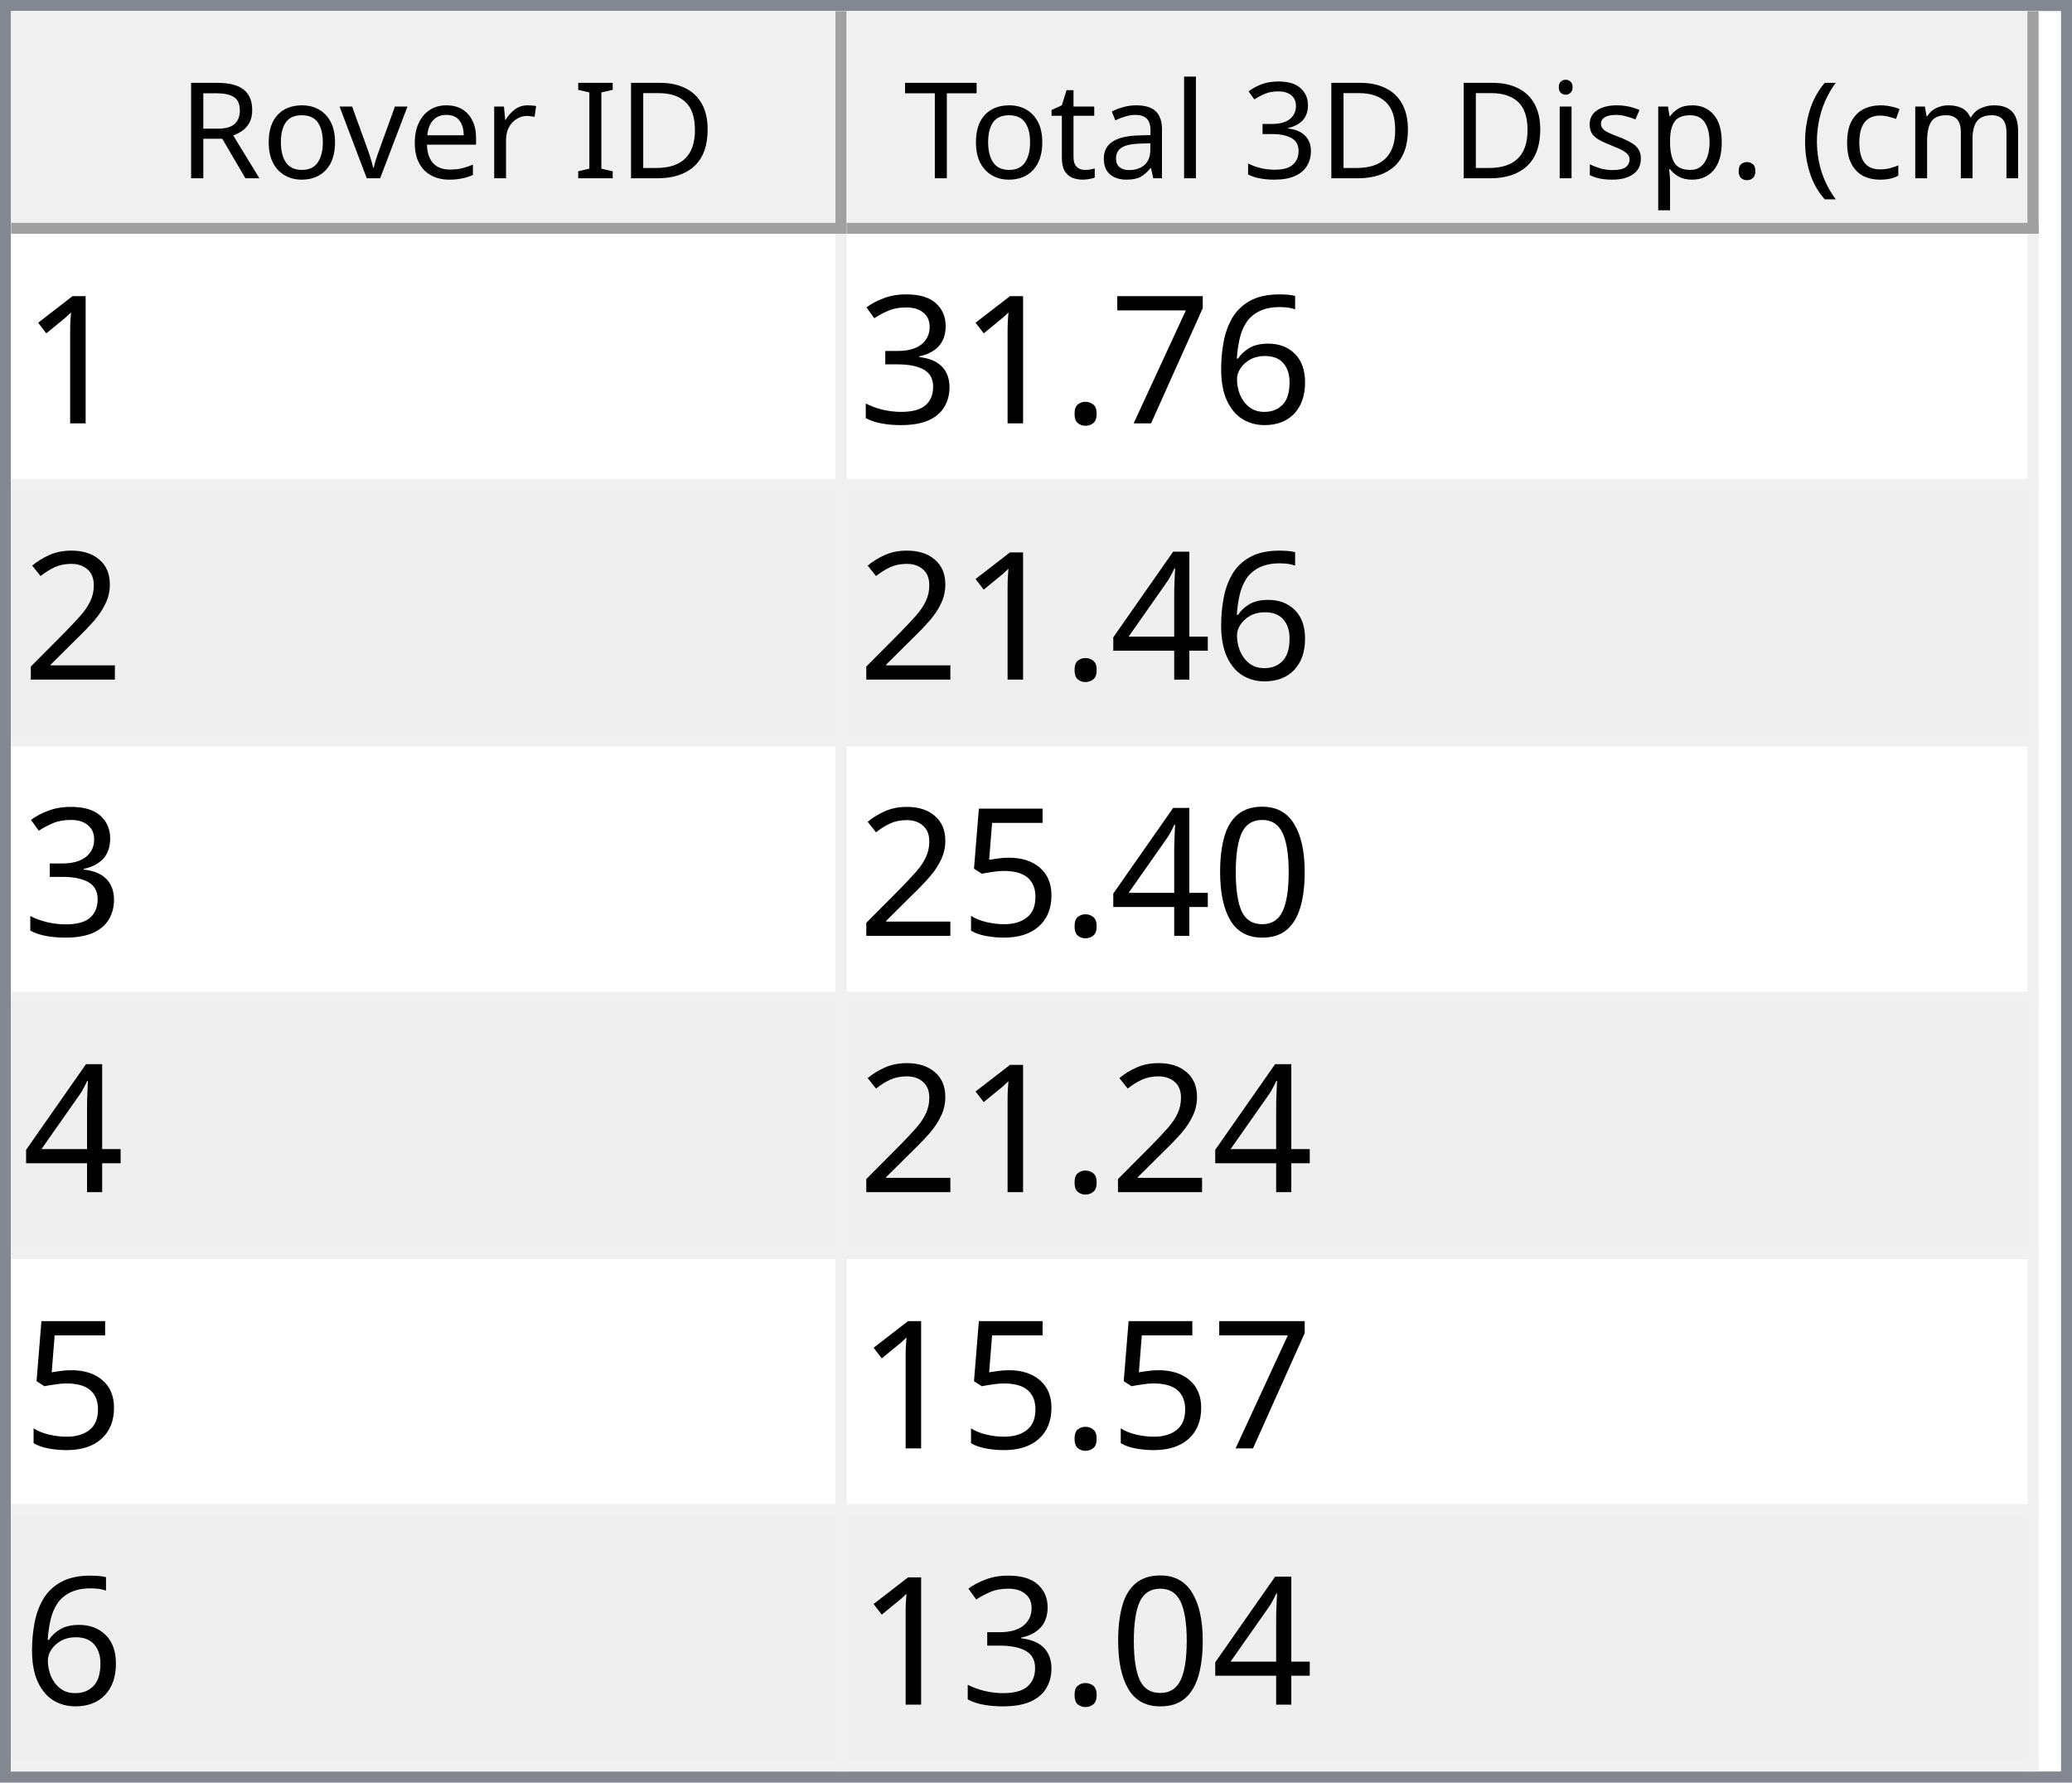
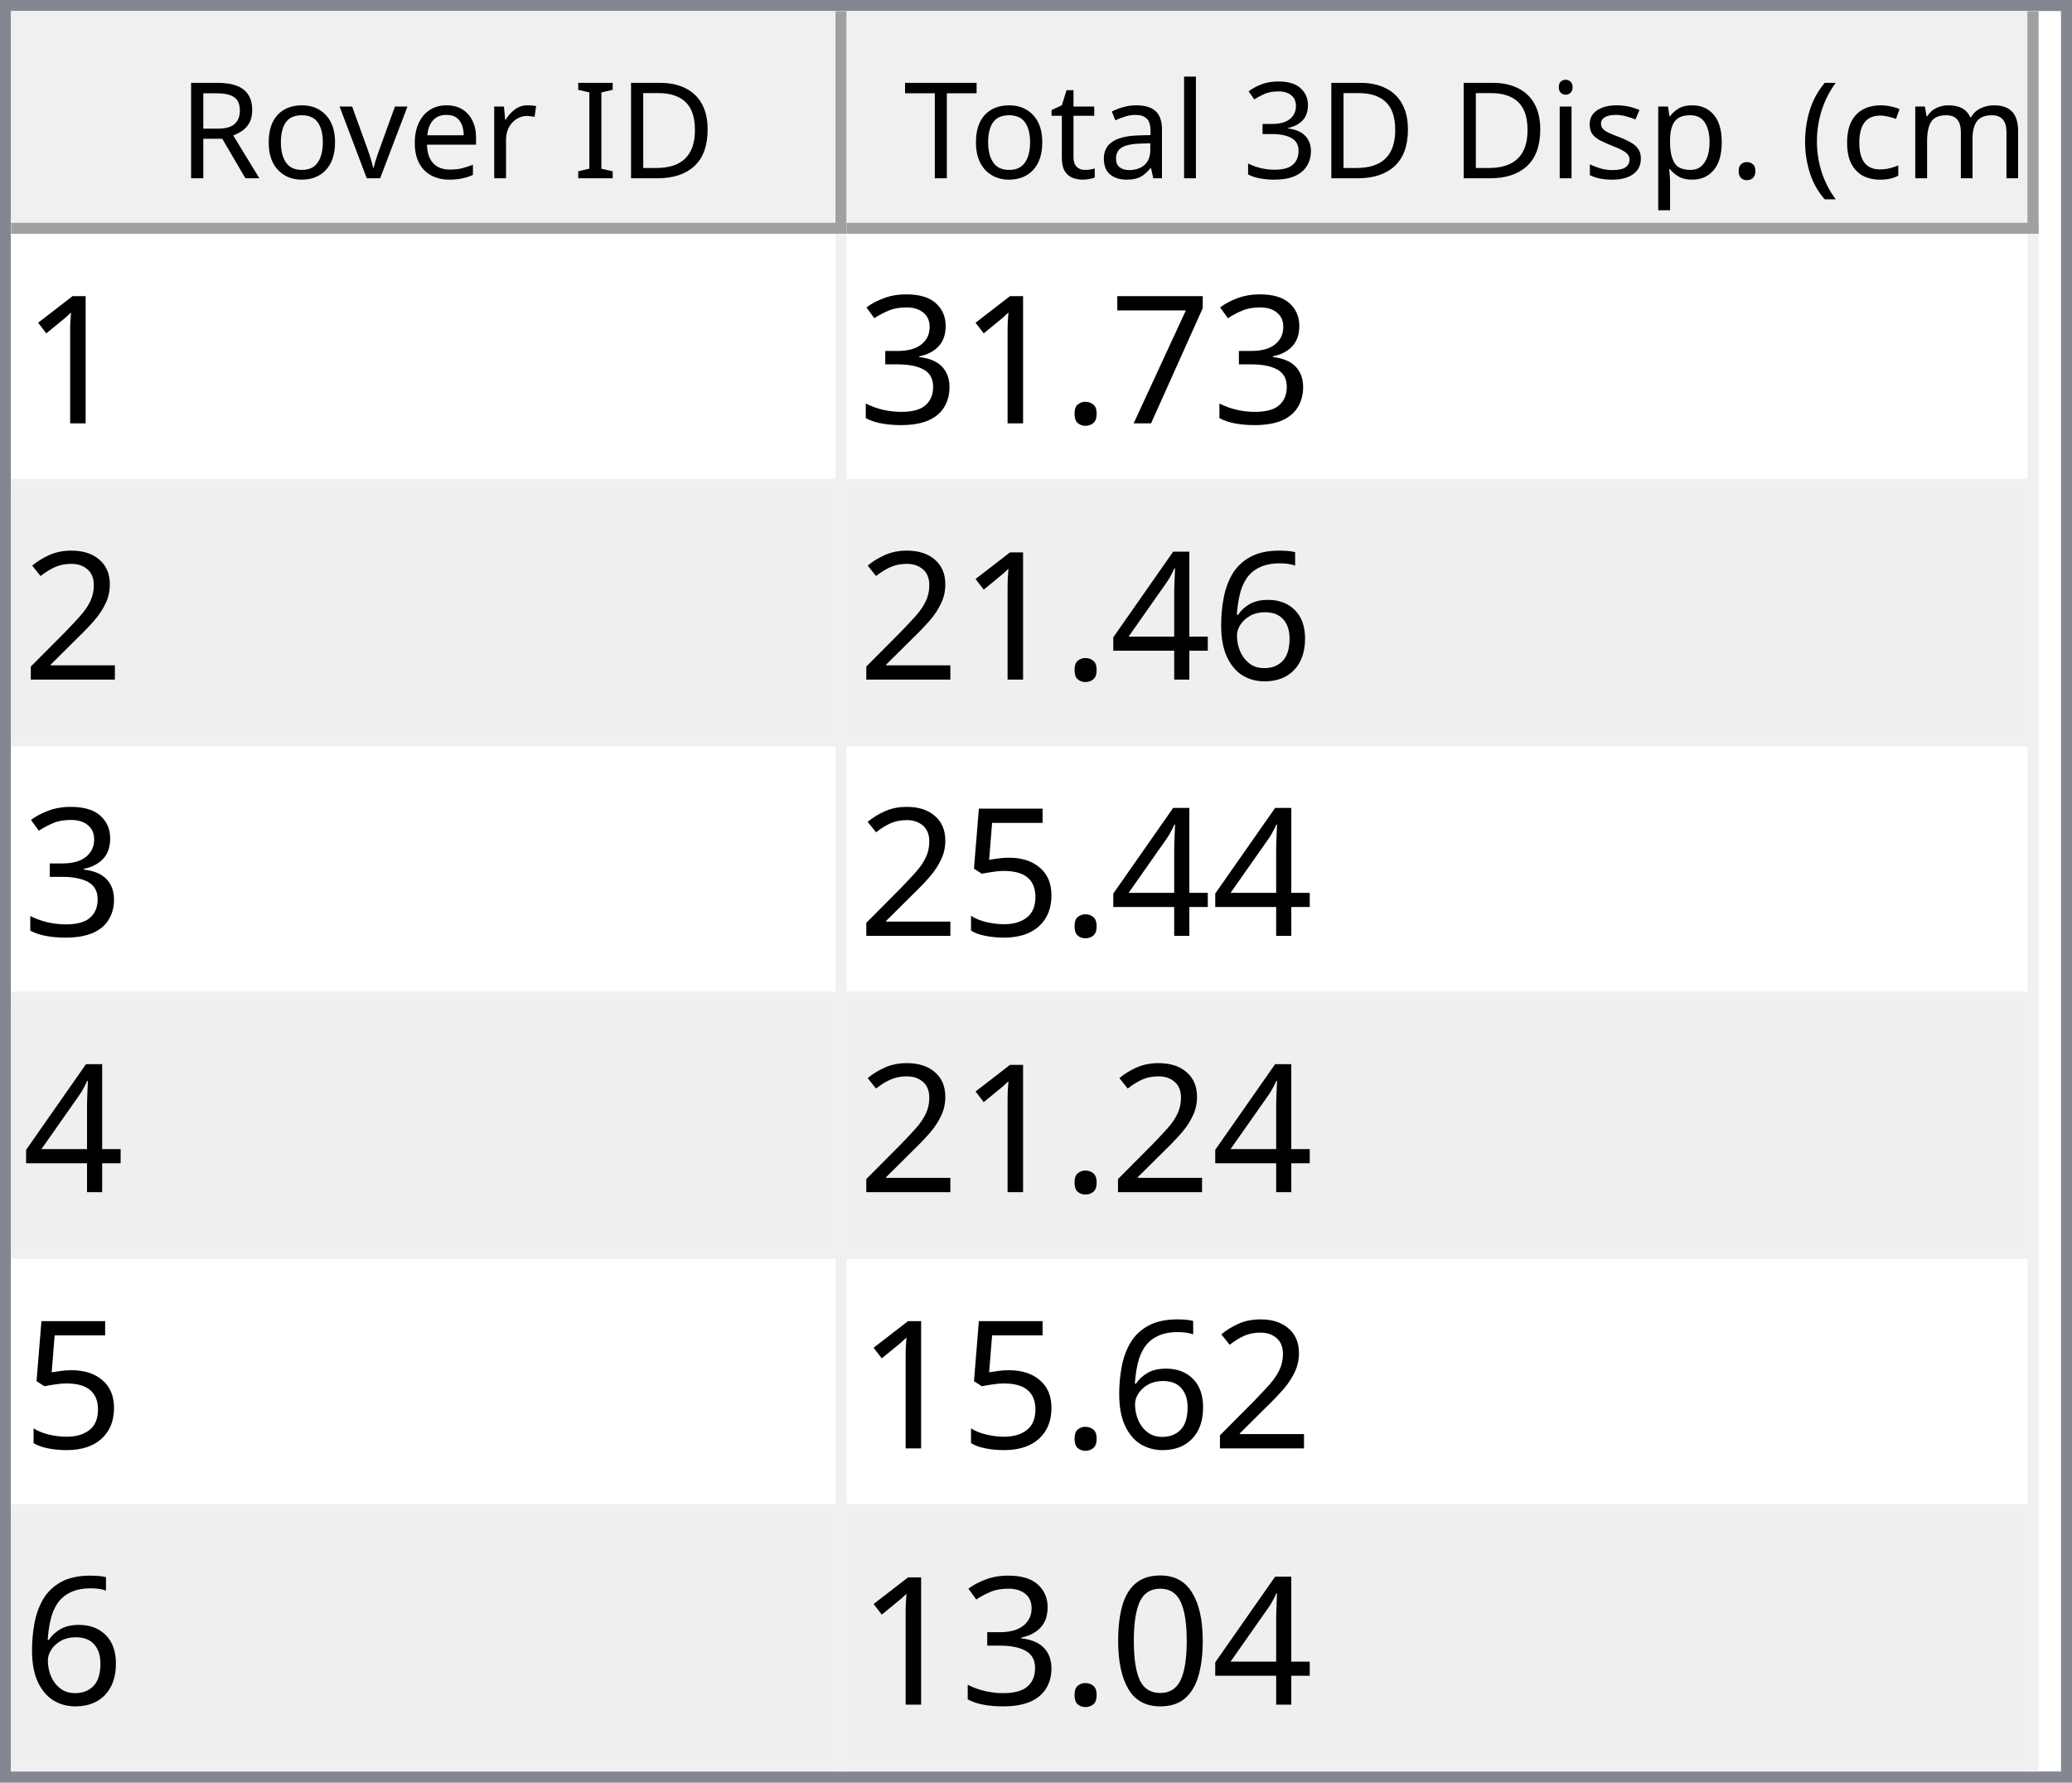
<svg xmlns="http://www.w3.org/2000/svg" style="fill-opacity:1; color-rendering:auto; color-interpolation:auto; text-rendering:auto; stroke:black; stroke-linecap:square; stroke-miterlimit:10; shape-rendering:auto; stroke-opacity:1; fill:black; stroke-dasharray:none; font-weight:normal; stroke-width:1; font-family:'Dialog'; font-style:normal; stroke-linejoin:miter; font-size:12px; stroke-dashoffset:0; image-rendering:auto;" width="186" height="160">
  <defs id="genericDefs" />
  <g>
    <defs id="defs1">
      <clipPath clipPathUnits="userSpaceOnUse" id="clipPath1">
        <path d="M0 0 L186 0 L186 160 L0 160 L0 0 Z" />
      </clipPath>
      <clipPath clipPathUnits="userSpaceOnUse" id="clipPath2">
        <path d="M0 0 L0 160 L186 160 L186 0 Z" />
      </clipPath>
      <clipPath clipPathUnits="userSpaceOnUse" id="clipPath3">
        <path d="M0 0 L0 20 L184 20 L184 0 Z" />
      </clipPath>
      <clipPath clipPathUnits="userSpaceOnUse" id="clipPath4">
        <path d="M0 0 L0 20 L75 20 L75 0 Z" />
      </clipPath>
      <clipPath clipPathUnits="userSpaceOnUse" id="clipPath5">
        <path d="M1 1 L1 19 L74 19 L74 1 Z" />
      </clipPath>
      <clipPath clipPathUnits="userSpaceOnUse" id="clipPath6">
        <path d="M0 0 L0 18 L73 18 L73 0 Z" />
      </clipPath>
      <clipPath clipPathUnits="userSpaceOnUse" id="clipPath7">
        <path d="M-0.5 -0.5 L-0.5 19.5 L74.5 19.5 L74.5 -0.5 Z" />
      </clipPath>
      <clipPath clipPathUnits="userSpaceOnUse" id="clipPath8">
        <path d="M0 0 L0 20 L107 20 L107 0 Z" />
      </clipPath>
      <clipPath clipPathUnits="userSpaceOnUse" id="clipPath9">
        <path d="M1 1 L1 19 L106 19 L106 1 Z" />
      </clipPath>
      <clipPath clipPathUnits="userSpaceOnUse" id="clipPath10">
        <path d="M0 0 L0 18 L105 18 L105 0 Z" />
      </clipPath>
      <clipPath clipPathUnits="userSpaceOnUse" id="clipPath11">
        <path d="M-0.5 -0.5 L-0.5 19.5 L106.5 19.5 L106.5 -0.5 Z" />
      </clipPath>
      <clipPath clipPathUnits="userSpaceOnUse" id="clipPath12">
        <path d="M0 0 L0 138 L184 138 L184 0 Z" />
      </clipPath>
      <clipPath clipPathUnits="userSpaceOnUse" id="clipPath13">
        <path d="M0 0 L0 138 L182 138 L182 0 Z" />
      </clipPath>
      <clipPath clipPathUnits="userSpaceOnUse" id="clipPath14">
        <path d="M-0.5 -0.5 L-0.5 137.5 L181.5 137.5 L181.5 -0.5 Z" />
      </clipPath>
      <clipPath clipPathUnits="userSpaceOnUse" id="clipPath15">
        <path d="M0 0 L0 22 L74 22 L74 0 Z" />
      </clipPath>
      <clipPath clipPathUnits="userSpaceOnUse" id="clipPath16">
        <path d="M0 0 L0 22 L106 22 L106 0 Z" />
      </clipPath>
      <font horiz-adv-x="64.551" id="font1">
        <font-face ascent="107.91" descent="25.098" units-per-em="100" style="font-style:normal; font-family:Segoe UI; font-weight:normal;" />
        <missing-glyph horiz-adv-x="64.551" d="M8.109 0 L8.109 68.266 L56.453 68.266 L56.453 0 L8.109 0 ZM15.328 7.234 L49.219 7.234 L49.219 61.031 L15.328 61.031 L15.328 7.234 Z" />
        <glyph unicode="D" horiz-adv-x="70.117" d="M9.188 0 L9.188 70.016 L28.516 70.016 Q65.531 70.016 65.531 35.891 Q65.531 19.672 55.25 9.836 Q44.969 0 27.734 0 L9.188 0 ZM17.391 62.594 L17.391 7.422 L27.828 7.422 Q41.609 7.422 49.273 14.797 Q56.938 22.172 56.938 35.688 Q56.938 62.594 28.328 62.594 L17.391 62.594 Z" />
        <glyph unicode="I" horiz-adv-x="26.611" d="M17.391 0 L9.188 0 L9.188 70.016 L17.391 70.016 L17.391 0 Z" />
        <glyph unicode=" " horiz-adv-x="27.393" d="" />
        <glyph unicode="r" horiz-adv-x="34.766" d="M34.188 41.891 Q32.078 43.5 28.125 43.5 Q23 43.5 19.555 38.672 Q16.109 33.844 16.109 25.484 L16.109 0 L8.109 0 L8.109 50 L16.109 50 L16.109 39.703 L16.312 39.703 Q18.016 44.969 21.531 47.922 Q25.047 50.875 29.391 50.875 Q32.516 50.875 34.188 50.203 L34.188 41.891 Z" />
        <glyph unicode="e" horiz-adv-x="52.295" d="M48.297 23 L12.984 23 Q13.188 14.656 17.484 10.109 Q21.781 5.562 29.297 5.562 Q37.75 5.562 44.828 11.141 L44.828 3.609 Q38.234 -1.172 27.391 -1.172 Q16.797 -1.172 10.742 5.641 Q4.688 12.453 4.688 24.812 Q4.688 36.469 11.305 43.82 Q17.922 51.172 27.734 51.172 Q37.547 51.172 42.922 44.828 Q48.297 38.484 48.297 27.203 L48.297 23 ZM40.094 29.781 Q40.047 36.719 36.75 40.578 Q33.453 44.438 27.594 44.438 Q21.922 44.438 17.969 40.383 Q14.016 36.328 13.094 29.781 L40.094 29.781 Z" />
        <glyph unicode="v" horiz-adv-x="47.9" d="M47.406 50 L27.484 0 L19.625 0 L0.688 50 L9.469 50 L22.172 13.672 Q23.578 9.672 23.922 6.688 L24.125 6.688 Q24.609 10.453 25.688 13.484 L38.969 50 L47.406 50 Z" />
        <glyph unicode="o" horiz-adv-x="58.594" d="M29 -1.172 Q17.922 -1.172 11.305 5.836 Q4.688 12.844 4.688 24.422 Q4.688 37.016 11.57 44.094 Q18.453 51.172 30.172 51.172 Q41.359 51.172 47.633 44.289 Q53.906 37.406 53.906 25.203 Q53.906 13.234 47.141 6.031 Q40.375 -1.172 29 -1.172 ZM29.594 44.438 Q21.875 44.438 17.383 39.188 Q12.891 33.938 12.891 24.703 Q12.891 15.828 17.43 10.695 Q21.969 5.562 29.594 5.562 Q37.359 5.562 41.531 10.594 Q45.703 15.625 45.703 24.906 Q45.703 34.281 41.531 39.359 Q37.359 44.438 29.594 44.438 Z" />
        <glyph unicode="R" horiz-adv-x="59.814" d="M59.375 0 L49.609 0 L37.891 19.625 Q36.281 22.359 34.766 24.289 Q33.25 26.219 31.664 27.438 Q30.078 28.656 28.25 29.219 Q26.422 29.781 24.125 29.781 L17.391 29.781 L17.391 0 L9.188 0 L9.188 70.016 L30.078 70.016 Q34.672 70.016 38.555 68.867 Q42.438 67.719 45.289 65.375 Q48.141 63.031 49.758 59.547 Q51.375 56.062 51.375 51.375 Q51.375 47.703 50.273 44.656 Q49.172 41.609 47.148 39.211 Q45.125 36.812 42.266 35.133 Q39.406 33.453 35.844 32.516 L35.844 32.328 Q37.594 31.547 38.891 30.547 Q40.188 29.547 41.359 28.18 Q42.531 26.812 43.68 25.078 Q44.828 23.344 46.234 21.047 L59.375 0 ZM17.391 62.594 L17.391 37.203 L28.516 37.203 Q31.594 37.203 34.203 38.133 Q36.812 39.062 38.719 40.797 Q40.625 42.531 41.703 45.047 Q42.781 47.562 42.781 50.688 Q42.781 56.297 39.141 59.445 Q35.5 62.594 28.609 62.594 L17.391 62.594 Z" />
        <glyph unicode=")" horiz-adv-x="30.176" d="M8.297 -15.922 L1.172 -15.922 Q16.406 2.344 16.406 26.812 Q16.406 51.469 1.078 70.016 L8.297 70.016 Q23.531 52.156 23.531 26.703 Q23.531 1.375 8.297 -15.922 Z" />
        <glyph unicode="m" horiz-adv-x="86.133" d="M79.109 0 L71.094 0 L71.094 28.719 Q71.094 37.016 68.531 40.727 Q65.969 44.438 59.906 44.438 Q54.781 44.438 51.195 39.75 Q47.609 35.062 47.609 28.516 L47.609 0 L39.594 0 L39.594 29.688 Q39.594 44.438 28.219 44.438 Q22.953 44.438 19.531 40.016 Q16.109 35.594 16.109 28.516 L16.109 0 L8.109 0 L8.109 50 L16.109 50 L16.109 42.094 L16.312 42.094 Q21.625 51.172 31.844 51.172 Q36.969 51.172 40.773 48.312 Q44.578 45.453 46 40.828 Q51.562 51.172 62.594 51.172 Q79.109 51.172 79.109 30.812 L79.109 0 Z" />
        <glyph unicode="c" horiz-adv-x="46.191" d="M42.188 2.297 Q36.422 -1.172 28.516 -1.172 Q17.828 -1.172 11.258 5.789 Q4.688 12.75 4.688 23.828 Q4.688 36.188 11.766 43.68 Q18.844 51.172 30.672 51.172 Q37.25 51.172 42.281 48.734 L42.281 40.531 Q36.719 44.438 30.375 44.438 Q22.703 44.438 17.797 38.945 Q12.891 33.453 12.891 24.516 Q12.891 15.719 17.508 10.641 Q22.125 5.562 29.891 5.562 Q36.422 5.562 42.188 9.906 L42.188 2.297 Z" />
        <glyph unicode="(" horiz-adv-x="30.176" d="M29.109 -15.922 L21.969 -15.922 Q6.844 1.375 6.844 26.703 Q6.844 52.156 21.969 70.016 L29.203 70.016 Q13.875 51.469 13.875 26.812 Q13.875 2.344 29.109 -15.922 Z" />
        <glyph unicode="." horiz-adv-x="21.68" d="M10.891 -1.078 Q8.641 -1.078 7.055 0.539 Q5.469 2.156 5.469 4.391 Q5.469 6.641 7.055 8.273 Q8.641 9.906 10.891 9.906 Q13.188 9.906 14.797 8.273 Q16.406 6.641 16.406 4.391 Q16.406 2.156 14.797 0.539 Q13.188 -1.078 10.891 -1.078 Z" />
        <glyph unicode="p" horiz-adv-x="58.789" d="M16.312 7.234 L16.109 7.234 L16.109 -23 L8.109 -23 L8.109 50 L16.109 50 L16.109 41.219 L16.312 41.219 Q22.219 51.172 33.594 51.172 Q43.266 51.172 48.688 44.461 Q54.109 37.75 54.109 26.469 Q54.109 13.922 48 6.375 Q41.891 -1.172 31.297 -1.172 Q21.578 -1.172 16.312 7.234 ZM16.109 27.391 L16.109 20.406 Q16.109 14.203 20.141 9.883 Q24.172 5.562 30.375 5.562 Q37.641 5.562 41.773 11.133 Q45.906 16.703 45.906 26.609 Q45.906 34.969 42.047 39.703 Q38.188 44.438 31.594 44.438 Q24.609 44.438 20.359 39.578 Q16.109 34.719 16.109 27.391 Z" />
        <glyph unicode="s" horiz-adv-x="42.432" d="M5.078 1.812 L5.078 10.406 Q11.625 5.562 19.484 5.562 Q30.031 5.562 30.031 12.594 Q30.031 14.594 29.125 15.992 Q28.219 17.391 26.68 18.461 Q25.141 19.531 23.07 20.383 Q21 21.234 18.609 22.172 Q15.281 23.484 12.766 24.828 Q10.25 26.172 8.57 27.859 Q6.891 29.547 6.031 31.695 Q5.172 33.844 5.172 36.719 Q5.172 40.234 6.789 42.945 Q8.406 45.656 11.086 47.484 Q13.766 49.312 17.211 50.242 Q20.656 51.172 24.312 51.172 Q30.812 51.172 35.938 48.922 L35.938 40.828 Q30.422 44.438 23.25 44.438 Q21 44.438 19.195 43.922 Q17.391 43.406 16.094 42.477 Q14.797 41.547 14.086 40.258 Q13.375 38.969 13.375 37.406 Q13.375 35.453 14.086 34.133 Q14.797 32.812 16.164 31.789 Q17.531 30.766 19.484 29.938 Q21.438 29.109 23.922 28.125 Q27.25 26.859 29.883 25.516 Q32.516 24.172 34.375 22.484 Q36.234 20.797 37.234 18.602 Q38.234 16.406 38.234 13.375 Q38.234 9.672 36.602 6.938 Q34.969 4.203 32.234 2.398 Q29.5 0.594 25.93 -0.289 Q22.359 -1.172 18.453 -1.172 Q10.75 -1.172 5.078 1.812 Z" />
        <glyph unicode="i" horiz-adv-x="24.219" d="M12.203 62.703 Q10.062 62.703 8.547 64.164 Q7.031 65.625 7.031 67.875 Q7.031 70.125 8.547 71.609 Q10.062 73.094 12.203 73.094 Q14.406 73.094 15.945 71.609 Q17.484 70.125 17.484 67.875 Q17.484 65.719 15.945 64.211 Q14.406 62.703 12.203 62.703 ZM16.109 0 L8.109 0 L8.109 50 L16.109 50 L16.109 0 Z" />
        <glyph unicode="3" horiz-adv-x="53.906" d="M46.531 19.828 Q46.531 15.094 44.75 11.211 Q42.969 7.328 39.719 4.57 Q36.469 1.812 31.93 0.297 Q27.391 -1.219 21.922 -1.219 Q11.922 -1.219 6 2.594 L6 11.188 Q13.094 5.609 22.219 5.609 Q25.875 5.609 28.828 6.539 Q31.781 7.469 33.906 9.227 Q36.031 10.984 37.18 13.477 Q38.328 15.969 38.328 19.094 Q38.328 32.812 18.797 32.812 L12.984 32.812 L12.984 39.594 L18.5 39.594 Q35.797 39.594 35.797 52.484 Q35.797 64.406 22.609 64.406 Q15.188 64.406 8.688 59.422 L8.688 67.188 Q15.375 71.188 24.609 71.188 Q29 71.188 32.57 69.969 Q36.141 68.75 38.68 66.555 Q41.219 64.359 42.609 61.281 Q44 58.203 44 54.5 Q44 40.672 30.031 36.719 L30.031 36.531 Q33.594 36.141 36.625 34.797 Q39.656 33.453 41.852 31.305 Q44.047 29.156 45.289 26.25 Q46.531 23.344 46.531 19.828 Z" />
        <glyph unicode="l" horiz-adv-x="24.219" d="M16.109 0 L8.109 0 L8.109 74.031 L16.109 74.031 L16.109 0 Z" />
        <glyph unicode="a" horiz-adv-x="50.879" d="M43.891 0 L35.891 0 L35.891 7.812 L35.688 7.812 Q30.469 -1.172 20.312 -1.172 Q12.844 -1.172 8.617 2.781 Q4.391 6.734 4.391 13.281 Q4.391 27.297 20.906 29.594 L35.891 31.688 Q35.891 44.438 25.594 44.438 Q16.547 44.438 9.281 38.281 L9.281 46.484 Q16.656 51.172 26.266 51.172 Q43.891 51.172 43.891 32.516 L43.891 0 ZM35.891 25.297 L23.828 23.641 Q18.266 22.859 15.43 20.875 Q12.594 18.891 12.594 13.875 Q12.594 10.203 15.211 7.883 Q17.828 5.562 22.172 5.562 Q28.125 5.562 32.008 9.742 Q35.891 13.922 35.891 20.312 L35.891 25.297 Z" />
        <glyph unicode="t" horiz-adv-x="33.887" d="M31.297 0.484 Q28.469 -1.078 23.828 -1.078 Q10.688 -1.078 10.688 13.578 L10.688 43.172 L2.094 43.172 L2.094 50 L10.688 50 L10.688 62.203 L18.703 64.797 L18.703 50 L31.297 50 L31.297 43.172 L18.703 43.172 L18.703 14.984 Q18.703 9.969 20.414 7.82 Q22.125 5.672 26.078 5.672 Q29.109 5.672 31.297 7.328 L31.297 0.484 Z" />
        <glyph unicode="T" horiz-adv-x="52.393" d="M50.594 62.594 L30.375 62.594 L30.375 0 L22.172 0 L22.172 62.594 L2 62.594 L2 70.016 L50.594 70.016 L50.594 62.594 Z" />
      </font>
      <font horiz-adv-x="75.0" id="font2">
        <font-face ascent="100.537" descent="21.973" units-per-em="100" style="font-style:normal; font-family:sans-serif; font-weight:normal;" />
        <missing-glyph horiz-adv-x="75.0" d="M12.5 0 L12.5 62.5 L62.5 62.5 L62.5 0 L12.5 0 ZM14.062 1.562 L60.938 1.562 L60.938 60.938 L14.062 60.938 L14.062 1.562 Z" />
        <glyph unicode="1" horiz-adv-x="55.615" d="M37.25 0 L28.469 0 L28.469 56 Q25.297 52.984 20.141 49.953 Q14.984 46.922 10.891 45.406 L10.891 53.906 Q18.266 57.375 23.781 62.305 Q29.297 67.234 31.594 71.875 L37.25 71.875 L37.25 0 Z" />
-         <glyph unicode="6" horiz-adv-x="55.615" d="M49.75 54.047 L41.016 53.375 Q39.844 58.547 37.703 60.891 Q34.125 64.656 28.906 64.656 Q24.703 64.656 21.531 62.312 Q17.391 59.281 14.992 53.469 Q12.594 47.656 12.5 36.922 Q15.672 41.75 20.266 44.094 Q24.859 46.438 29.891 46.438 Q38.672 46.438 44.852 39.969 Q51.031 33.5 51.031 23.25 Q51.031 16.5 48.125 10.719 Q45.219 4.938 40.141 1.859 Q35.062 -1.219 28.609 -1.219 Q17.625 -1.219 10.695 6.859 Q3.766 14.938 3.766 33.5 Q3.766 54.25 11.422 63.672 Q18.109 71.875 29.438 71.875 Q37.891 71.875 43.289 67.141 Q48.688 62.406 49.75 54.047 ZM13.875 23.188 Q13.875 18.656 15.797 14.508 Q17.719 10.359 21.188 8.18 Q24.656 6 28.469 6 Q34.031 6 38.039 10.492 Q42.047 14.984 42.047 22.703 Q42.047 30.125 38.086 34.398 Q34.125 38.672 28.125 38.672 Q22.172 38.672 18.023 34.398 Q13.875 30.125 13.875 23.188 Z" />
        <glyph unicode="7" horiz-adv-x="55.615" d="M4.734 62.203 L4.734 70.656 L51.078 70.656 L51.078 63.812 Q44.234 56.547 37.523 44.484 Q30.812 32.422 27.156 19.672 Q24.516 10.688 23.781 0 L14.75 0 Q14.891 8.453 18.062 20.414 Q21.234 32.375 27.172 43.484 Q33.109 54.594 39.797 62.203 L4.734 62.203 Z" />
        <glyph unicode="." horiz-adv-x="27.783" d="M9.078 0 L9.078 10.016 L19.094 10.016 L19.094 0 L9.078 0 Z" />
        <glyph unicode="3" horiz-adv-x="55.615" d="M4.203 18.891 L12.984 20.062 Q14.5 12.594 18.141 9.297 Q21.781 6 27 6 Q33.203 6 37.477 10.297 Q41.75 14.594 41.75 20.953 Q41.75 27 37.797 30.93 Q33.844 34.859 27.734 34.859 Q25.25 34.859 21.531 33.891 L22.516 41.609 Q23.391 41.5 23.922 41.5 Q29.547 41.5 34.039 44.43 Q38.531 47.359 38.531 53.469 Q38.531 58.297 35.258 61.477 Q31.984 64.656 26.812 64.656 Q21.688 64.656 18.266 61.43 Q14.844 58.203 13.875 51.766 L5.078 53.328 Q6.688 62.156 12.398 67.016 Q18.109 71.875 26.609 71.875 Q32.469 71.875 37.398 69.359 Q42.328 66.844 44.945 62.5 Q47.562 58.156 47.562 53.266 Q47.562 48.641 45.07 44.828 Q42.578 41.016 37.703 38.766 Q44.047 37.312 47.562 32.695 Q51.078 28.078 51.078 21.141 Q51.078 11.766 44.242 5.25 Q37.406 -1.266 26.953 -1.266 Q17.531 -1.266 11.305 4.352 Q5.078 9.969 4.203 18.891 Z" />
        <glyph unicode="2" horiz-adv-x="55.615" d="M50.344 8.453 L50.344 0 L3.031 0 Q2.938 3.172 4.047 6.109 Q5.859 10.938 9.836 15.625 Q13.812 20.312 21.344 26.469 Q33.016 36.031 37.117 41.625 Q41.219 47.219 41.219 52.203 Q41.219 57.422 37.477 61.008 Q33.734 64.594 27.734 64.594 Q21.391 64.594 17.578 60.789 Q13.766 56.984 13.719 50.25 L4.688 51.172 Q5.609 61.281 11.664 66.578 Q17.719 71.875 27.938 71.875 Q38.234 71.875 44.242 66.164 Q50.25 60.453 50.25 52 Q50.25 47.703 48.492 43.555 Q46.734 39.406 42.656 34.812 Q38.578 30.219 29.109 22.219 Q21.188 15.578 18.945 13.211 Q16.703 10.844 15.234 8.453 L50.344 8.453 Z" />
+         <glyph unicode="6" horiz-adv-x="55.615" d="M49.75 54.047 L41.016 53.375 Q39.844 58.547 37.703 60.891 Q34.125 64.656 28.906 64.656 Q24.703 64.656 21.531 62.312 Q17.391 59.281 14.992 53.469 Q12.594 47.656 12.5 36.922 Q15.672 41.75 20.266 44.094 Q24.859 46.438 29.891 46.438 Q38.672 46.438 44.852 39.969 Q51.031 33.5 51.031 23.25 Q51.031 16.5 48.125 10.719 Q45.219 4.938 40.141 1.859 Q35.062 -1.219 28.609 -1.219 Q17.625 -1.219 10.695 6.859 Q3.766 14.938 3.766 33.5 Q3.766 54.25 11.422 63.672 Q18.109 71.875 29.438 71.875 Q37.891 71.875 43.289 67.141 Q48.688 62.406 49.75 54.047 ZM13.875 23.188 Q13.875 18.656 15.797 14.508 Q17.719 10.359 21.188 8.18 Q24.656 6 28.469 6 Q34.031 6 38.039 10.492 Q42.047 14.984 42.047 22.703 Q42.047 30.125 38.086 34.398 Q34.125 38.672 28.125 38.672 Q22.172 38.672 18.023 34.398 Q13.875 30.125 13.875 23.188 Z" />
        <glyph unicode="4" horiz-adv-x="55.615" d="M32.328 0 L32.328 17.141 L1.266 17.141 L1.266 25.203 L33.938 71.578 L41.109 71.578 L41.109 25.203 L50.781 25.203 L50.781 17.141 L41.109 17.141 L41.109 0 L32.328 0 ZM32.328 25.203 L32.328 57.469 L9.906 25.203 L32.328 25.203 Z" />
+         <glyph unicode="5" horiz-adv-x="55.615" d="M4.156 18.75 L13.375 19.531 Q14.406 12.797 18.141 9.398 Q21.875 6 27.156 6 Q33.5 6 37.891 10.789 Q42.281 15.578 42.281 23.484 Q42.281 31 38.062 35.352 Q33.844 39.703 27 39.703 Q22.75 39.703 19.336 37.773 Q15.922 35.844 13.969 32.766 L5.719 33.844 L12.641 70.609 L48.25 70.609 L48.25 62.203 L19.672 62.203 L15.828 42.969 Q22.266 47.469 29.344 47.469 Q38.719 47.469 45.164 40.969 Q51.609 34.469 51.609 24.266 Q51.609 14.547 45.953 7.469 Q39.062 -1.219 27.156 -1.219 Q17.391 -1.219 11.211 4.25 Q5.031 9.719 4.156 18.75 Z" />
        <glyph unicode="0" horiz-adv-x="55.615" d="M4.156 35.297 Q4.156 48 6.766 55.742 Q9.375 63.484 14.523 67.68 Q19.672 71.875 27.484 71.875 Q33.25 71.875 37.594 69.555 Q41.938 67.234 44.773 62.867 Q47.609 58.5 49.219 52.227 Q50.828 45.953 50.828 35.297 Q50.828 22.703 48.242 14.969 Q45.656 7.234 40.508 3.008 Q35.359 -1.219 27.484 -1.219 Q17.141 -1.219 11.234 6.203 Q4.156 15.141 4.156 35.297 ZM13.188 35.297 Q13.188 17.672 17.312 11.836 Q21.438 6 27.484 6 Q33.547 6 37.672 11.859 Q41.797 17.719 41.797 35.297 Q41.797 52.984 37.672 58.789 Q33.547 64.594 27.391 64.594 Q21.344 64.594 17.719 59.469 Q13.188 52.938 13.188 35.297 Z" />
-         <glyph unicode="5" horiz-adv-x="55.615" d="M4.156 18.75 L13.375 19.531 Q14.406 12.797 18.141 9.398 Q21.875 6 27.156 6 Q33.5 6 37.891 10.789 Q42.281 15.578 42.281 23.484 Q42.281 31 38.062 35.352 Q33.844 39.703 27 39.703 Q22.75 39.703 19.336 37.773 Q15.922 35.844 13.969 32.766 L5.719 33.844 L12.641 70.609 L48.25 70.609 L48.25 62.203 L19.672 62.203 L15.828 42.969 Q22.266 47.469 29.344 47.469 Q38.719 47.469 45.164 40.969 Q51.609 34.469 51.609 24.266 Q51.609 14.547 45.953 7.469 Q39.062 -1.219 27.156 -1.219 Q17.391 -1.219 11.211 4.25 Q5.031 9.719 4.156 18.75 Z" />
      </font>
    </defs>
    <g style="fill:white; stroke:white;">
      <rect x="0" y="0" width="186" style="clip-path:url(#clipPath1); stroke:none;" height="160" />
    </g>
    <g style="fill:white; text-rendering:optimizeSpeed; color-rendering:optimizeSpeed; image-rendering:optimizeSpeed; shape-rendering:crispEdges; stroke:white; color-interpolation:sRGB;">
      <rect x="0" width="186" height="160" y="0" style="stroke:none;" />
      <path style="stroke:none;" d="M0 160 L186 160 L186 0 L0 0 Z" />
    </g>
    <g style="fill:rgb(240,240,240); font-family:'Segoe UI'; stroke:rgb(240,240,240);">
      <rect x="0" y="0" width="186" style="clip-path:url(#clipPath2); stroke:none;" height="160" />
    </g>
    <g style="fill:rgb(130,135,144); font-family:'Segoe UI'; stroke:rgb(130,135,144);">
      <path d="M0 0 L186 0 L186 160 L0 160 L0 0 ZM1 1 L185 1 L185 159 L1 159 L1 1 Z" style="fill-rule:evenodd; clip-path:url(#clipPath2); stroke:none;" />
    </g>
    <g style="fill:white; font-family:'Segoe UI'; stroke:white;" transform="translate(1,1)">
      <rect x="0" y="0" width="184" style="clip-path:url(#clipPath3); stroke:none;" height="20" />
    </g>
    <g style="fill:rgb(240,240,240); font-family:'Segoe UI'; stroke:rgb(240,240,240);" transform="translate(1,1)">
      <rect x="0" y="0" width="75" style="clip-path:url(#clipPath4); stroke:none;" height="20" />
    </g>
    <g style="font-family:'Segoe UI';" transform="translate(2,2)">
      <text x="14" xml:space="preserve" y="14" style="clip-path:url(#clipPath6); stroke:none;">Rover ID</text>
    </g>
    <g style="fill:rgb(160,160,160); font-family:'Segoe UI'; stroke:rgb(160,160,160); stroke-linejoin:bevel;" transform="translate(1.5,1.5)">
      <line x1="74" x2="74" y1="0" style="fill:none; clip-path:url(#clipPath7);" y2="19" />
    </g>
    <g style="fill:rgb(160,160,160); font-family:'Segoe UI'; stroke:rgb(160,160,160); stroke-linejoin:bevel;" transform="matrix(1,0,0,1,1,1) translate(0.5,0.5)">
      <line x1="0" x2="74" y1="19" style="fill:none; clip-path:url(#clipPath7);" y2="19" />
    </g>
    <g style="fill:rgb(240,240,240); font-family:'Segoe UI'; stroke:rgb(240,240,240);" transform="translate(76,1)">
      <rect x="0" y="0" width="107" style="clip-path:url(#clipPath8); stroke:none;" height="20" />
    </g>
    <g style="font-family:'Segoe UI';" transform="translate(77,2)">
      <text x="1" xml:space="preserve" y="14" style="clip-path:url(#clipPath10); stroke:none;"> Total 3D Disp. (cm)</text>
    </g>
    <g style="fill:rgb(160,160,160); font-family:'Segoe UI'; stroke:rgb(160,160,160); stroke-linejoin:bevel;" transform="translate(76.5,1.5)">
      <line x1="106" x2="106" y1="0" style="fill:none; clip-path:url(#clipPath11);" y2="19" />
    </g>
    <g style="fill:rgb(160,160,160); font-family:'Segoe UI'; stroke:rgb(160,160,160); stroke-linejoin:bevel;" transform="matrix(1,0,0,1,76,1) translate(0.5,0.5)">
      <line x1="0" x2="106" y1="19" style="fill:none; clip-path:url(#clipPath11);" y2="19" />
    </g>
    <g style="fill:white; font-family:'Segoe UI'; stroke:white;" transform="translate(1,21)">
      <rect x="0" y="0" width="184" style="clip-path:url(#clipPath12); stroke:none;" height="138" />
    </g>
    <g style="fill:rgb(240,240,240); font-size:16px; font-family:sans-serif; stroke:rgb(240,240,240);" transform="translate(1,21)">
      <rect x="0" y="0" width="182" style="clip-path:url(#clipPath13); stroke:none;" height="138" />
      <line transform="translate(0.5,0.5)" x1="0" x2="181" y1="22" style="clip-path:url(#clipPath14); fill:none; stroke-linejoin:bevel;" y2="22" />
    </g>
    <g transform="matrix(1,0,0,1,1,21) translate(0.5,0.5)" style="fill:rgb(240,240,240); font-size:16px; font-family:sans-serif; stroke:rgb(240,240,240); stroke-linejoin:bevel;">
      <line x1="0" x2="181" y1="45" style="fill:none; clip-path:url(#clipPath14);" y2="45" />
    </g>
    <g transform="matrix(1,0,0,1,1,21) translate(0.5,0.5)" style="fill:rgb(240,240,240); font-size:16px; font-family:sans-serif; stroke:rgb(240,240,240); stroke-linejoin:bevel;">
      <line x1="0" x2="181" y1="68" style="fill:none; clip-path:url(#clipPath14);" y2="68" />
    </g>
    <g transform="matrix(1,0,0,1,1,21) translate(0.5,0.5)" style="fill:rgb(240,240,240); font-size:16px; font-family:sans-serif; stroke:rgb(240,240,240); stroke-linejoin:bevel;">
      <line x1="0" x2="181" y1="91" style="fill:none; clip-path:url(#clipPath14);" y2="91" />
    </g>
    <g transform="matrix(1,0,0,1,1,21) translate(0.5,0.5)" style="fill:rgb(240,240,240); font-size:16px; font-family:sans-serif; stroke:rgb(240,240,240); stroke-linejoin:bevel;">
      <line x1="0" x2="181" y1="114" style="fill:none; clip-path:url(#clipPath14);" y2="114" />
    </g>
    <g transform="matrix(1,0,0,1,1,21) translate(0.5,0.5)" style="fill:rgb(240,240,240); font-size:16px; font-family:sans-serif; stroke:rgb(240,240,240); stroke-linejoin:bevel;">
      <line x1="0" x2="181" y1="137" style="fill:none; clip-path:url(#clipPath14);" y2="137" />
    </g>
    <g transform="matrix(1,0,0,1,1,21) translate(0.5,0.5)" style="fill:rgb(240,240,240); font-size:16px; font-family:sans-serif; stroke:rgb(240,240,240); stroke-linejoin:bevel;">
      <line x1="74" x2="74" y1="0" style="fill:none; clip-path:url(#clipPath14);" y2="137" />
    </g>
    <g transform="matrix(1,0,0,1,1,21) translate(0.5,0.5)" style="fill:rgb(240,240,240); font-size:16px; font-family:sans-serif; stroke:rgb(240,240,240); stroke-linejoin:bevel;">
      <line x1="181" x2="181" y1="0" style="fill:none; clip-path:url(#clipPath14);" y2="137" />
    </g>
    <g style="fill:white; font-size:16px; font-family:sans-serif; stroke:white;" transform="matrix(1,0,0,1,1,21)">
      <rect x="0" y="0" width="74" style="clip-path:url(#clipPath15); stroke:none;" height="22" />
      <text x="1" y="17" style="fill:black; clip-path:url(#clipPath15); stroke:none;" xml:space="preserve">1</text>
    </g>
    <g style="fill:white; font-size:16px; font-family:sans-serif; stroke:white;" transform="matrix(1,0,0,1,1,21) translate(75,0)">
      <rect x="0" y="0" width="106" style="clip-path:url(#clipPath16); stroke:none;" height="22" />
-       <text x="1" y="17" style="fill:black; clip-path:url(#clipPath16); stroke:none;" xml:space="preserve">31.76</text>
+       <text x="1" y="17" style="fill:black; clip-path:url(#clipPath16); stroke:none;" xml:space="preserve">31.73</text>
    </g>
    <g style="fill:rgb(239,239,239); font-size:16px; font-family:sans-serif; stroke:rgb(239,239,239);" transform="matrix(1,0,0,1,1,21) translate(0,23)">
      <rect x="0" y="0" width="74" style="clip-path:url(#clipPath15); stroke:none;" height="22" />
      <text x="1" y="17" style="fill:black; clip-path:url(#clipPath15); stroke:none;" xml:space="preserve">2</text>
    </g>
    <g style="fill:rgb(239,239,239); font-size:16px; font-family:sans-serif; stroke:rgb(239,239,239);" transform="matrix(1,0,0,1,1,21) translate(75,23)">
      <rect x="0" y="0" width="106" style="clip-path:url(#clipPath16); stroke:none;" height="22" />
      <text x="1" y="17" style="fill:black; clip-path:url(#clipPath16); stroke:none;" xml:space="preserve">21.46</text>
    </g>
    <g style="fill:white; font-size:16px; font-family:sans-serif; stroke:white;" transform="matrix(1,0,0,1,1,21) translate(0,46)">
      <rect x="0" y="0" width="74" style="clip-path:url(#clipPath15); stroke:none;" height="22" />
      <text x="1" y="17" style="fill:black; clip-path:url(#clipPath15); stroke:none;" xml:space="preserve">3</text>
    </g>
    <g style="fill:white; font-size:16px; font-family:sans-serif; stroke:white;" transform="matrix(1,0,0,1,1,21) translate(75,46)">
      <rect x="0" y="0" width="106" style="clip-path:url(#clipPath16); stroke:none;" height="22" />
-       <text x="1" y="17" style="fill:black; clip-path:url(#clipPath16); stroke:none;" xml:space="preserve">25.40</text>
+       <text x="1" y="17" style="fill:black; clip-path:url(#clipPath16); stroke:none;" xml:space="preserve">25.44</text>
    </g>
    <g style="fill:rgb(239,239,239); font-size:16px; font-family:sans-serif; stroke:rgb(239,239,239);" transform="matrix(1,0,0,1,1,21) translate(0,69)">
      <rect x="0" y="0" width="74" style="clip-path:url(#clipPath15); stroke:none;" height="22" />
      <text x="1" y="17" style="fill:black; clip-path:url(#clipPath15); stroke:none;" xml:space="preserve">4</text>
    </g>
    <g style="fill:rgb(239,239,239); font-size:16px; font-family:sans-serif; stroke:rgb(239,239,239);" transform="matrix(1,0,0,1,1,21) translate(75,69)">
      <rect x="0" y="0" width="106" style="clip-path:url(#clipPath16); stroke:none;" height="22" />
      <text x="1" y="17" style="fill:black; clip-path:url(#clipPath16); stroke:none;" xml:space="preserve">21.24</text>
    </g>
    <g style="fill:white; font-size:16px; font-family:sans-serif; stroke:white;" transform="matrix(1,0,0,1,1,21) translate(0,92)">
      <rect x="0" y="0" width="74" style="clip-path:url(#clipPath15); stroke:none;" height="22" />
      <text x="1" y="17" style="fill:black; clip-path:url(#clipPath15); stroke:none;" xml:space="preserve">5</text>
    </g>
    <g style="fill:white; font-size:16px; font-family:sans-serif; stroke:white;" transform="matrix(1,0,0,1,1,21) translate(75,92)">
      <rect x="0" y="0" width="106" style="clip-path:url(#clipPath16); stroke:none;" height="22" />
-       <text x="1" y="17" style="fill:black; clip-path:url(#clipPath16); stroke:none;" xml:space="preserve">15.57</text>
+       <text x="1" y="17" style="fill:black; clip-path:url(#clipPath16); stroke:none;" xml:space="preserve">15.62</text>
    </g>
    <g style="fill:rgb(239,239,239); font-size:16px; font-family:sans-serif; stroke:rgb(239,239,239);" transform="matrix(1,0,0,1,1,21) translate(0,115)">
      <rect x="0" y="0" width="74" style="clip-path:url(#clipPath15); stroke:none;" height="22" />
      <text x="1" y="17" style="fill:black; clip-path:url(#clipPath15); stroke:none;" xml:space="preserve">6</text>
    </g>
    <g style="fill:rgb(239,239,239); font-size:16px; font-family:sans-serif; stroke:rgb(239,239,239);" transform="matrix(1,0,0,1,1,21) translate(75,115)">
      <rect x="0" y="0" width="106" style="clip-path:url(#clipPath16); stroke:none;" height="22" />
      <text x="1" y="17" style="fill:black; clip-path:url(#clipPath16); stroke:none;" xml:space="preserve">13.04</text>
    </g>
  </g>
</svg>
